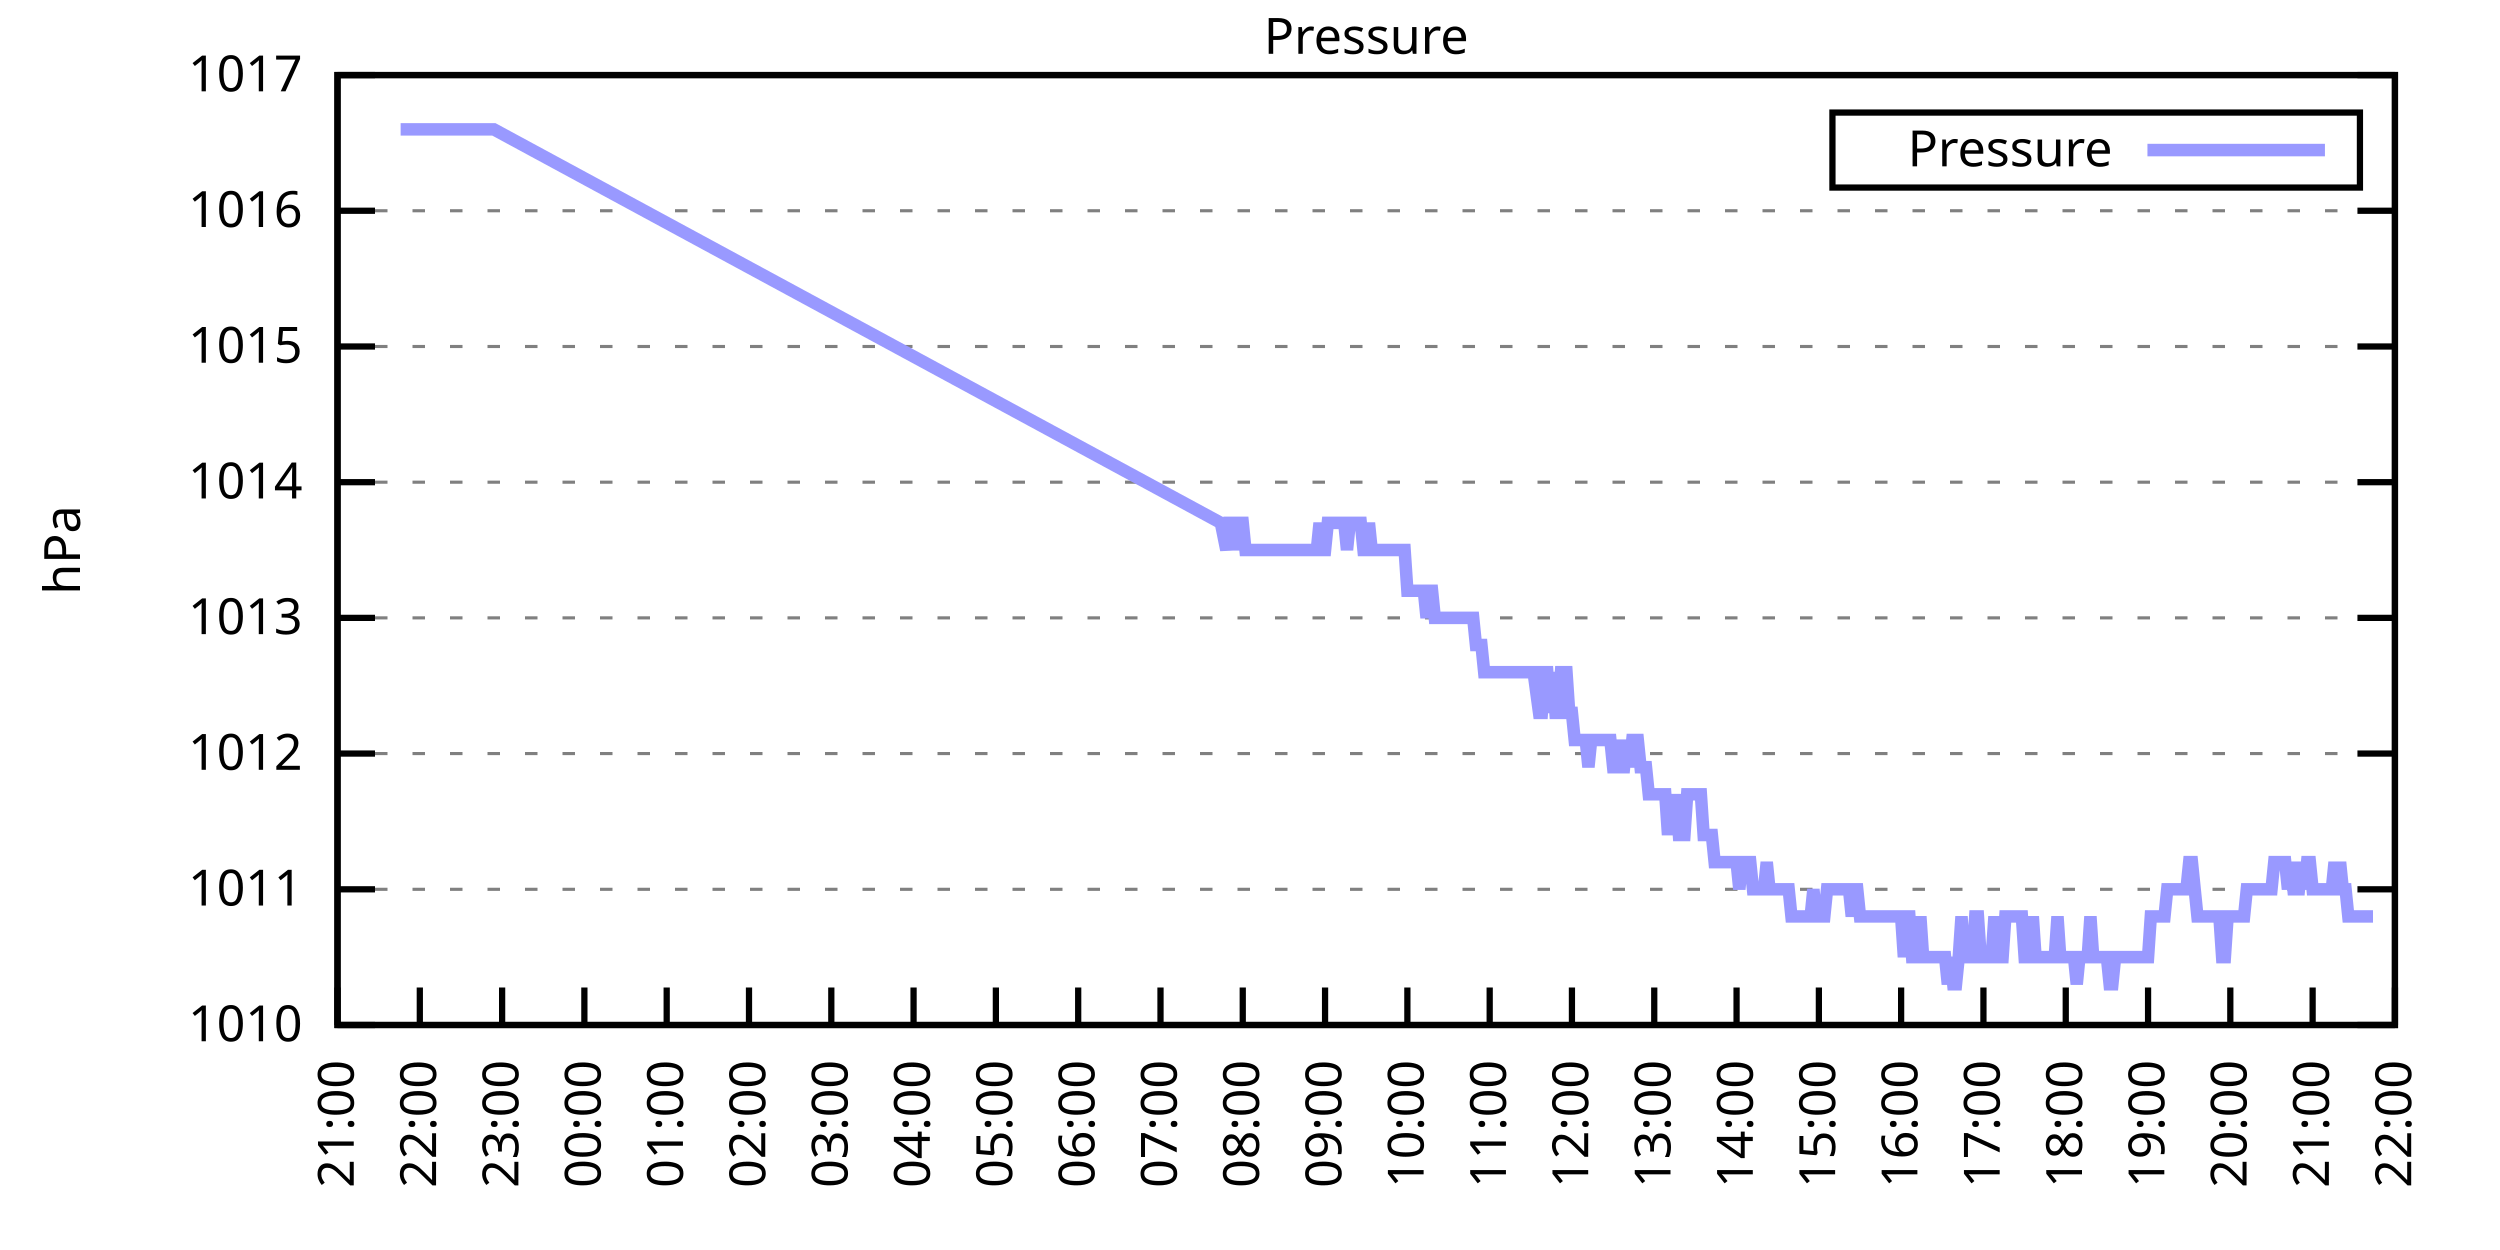
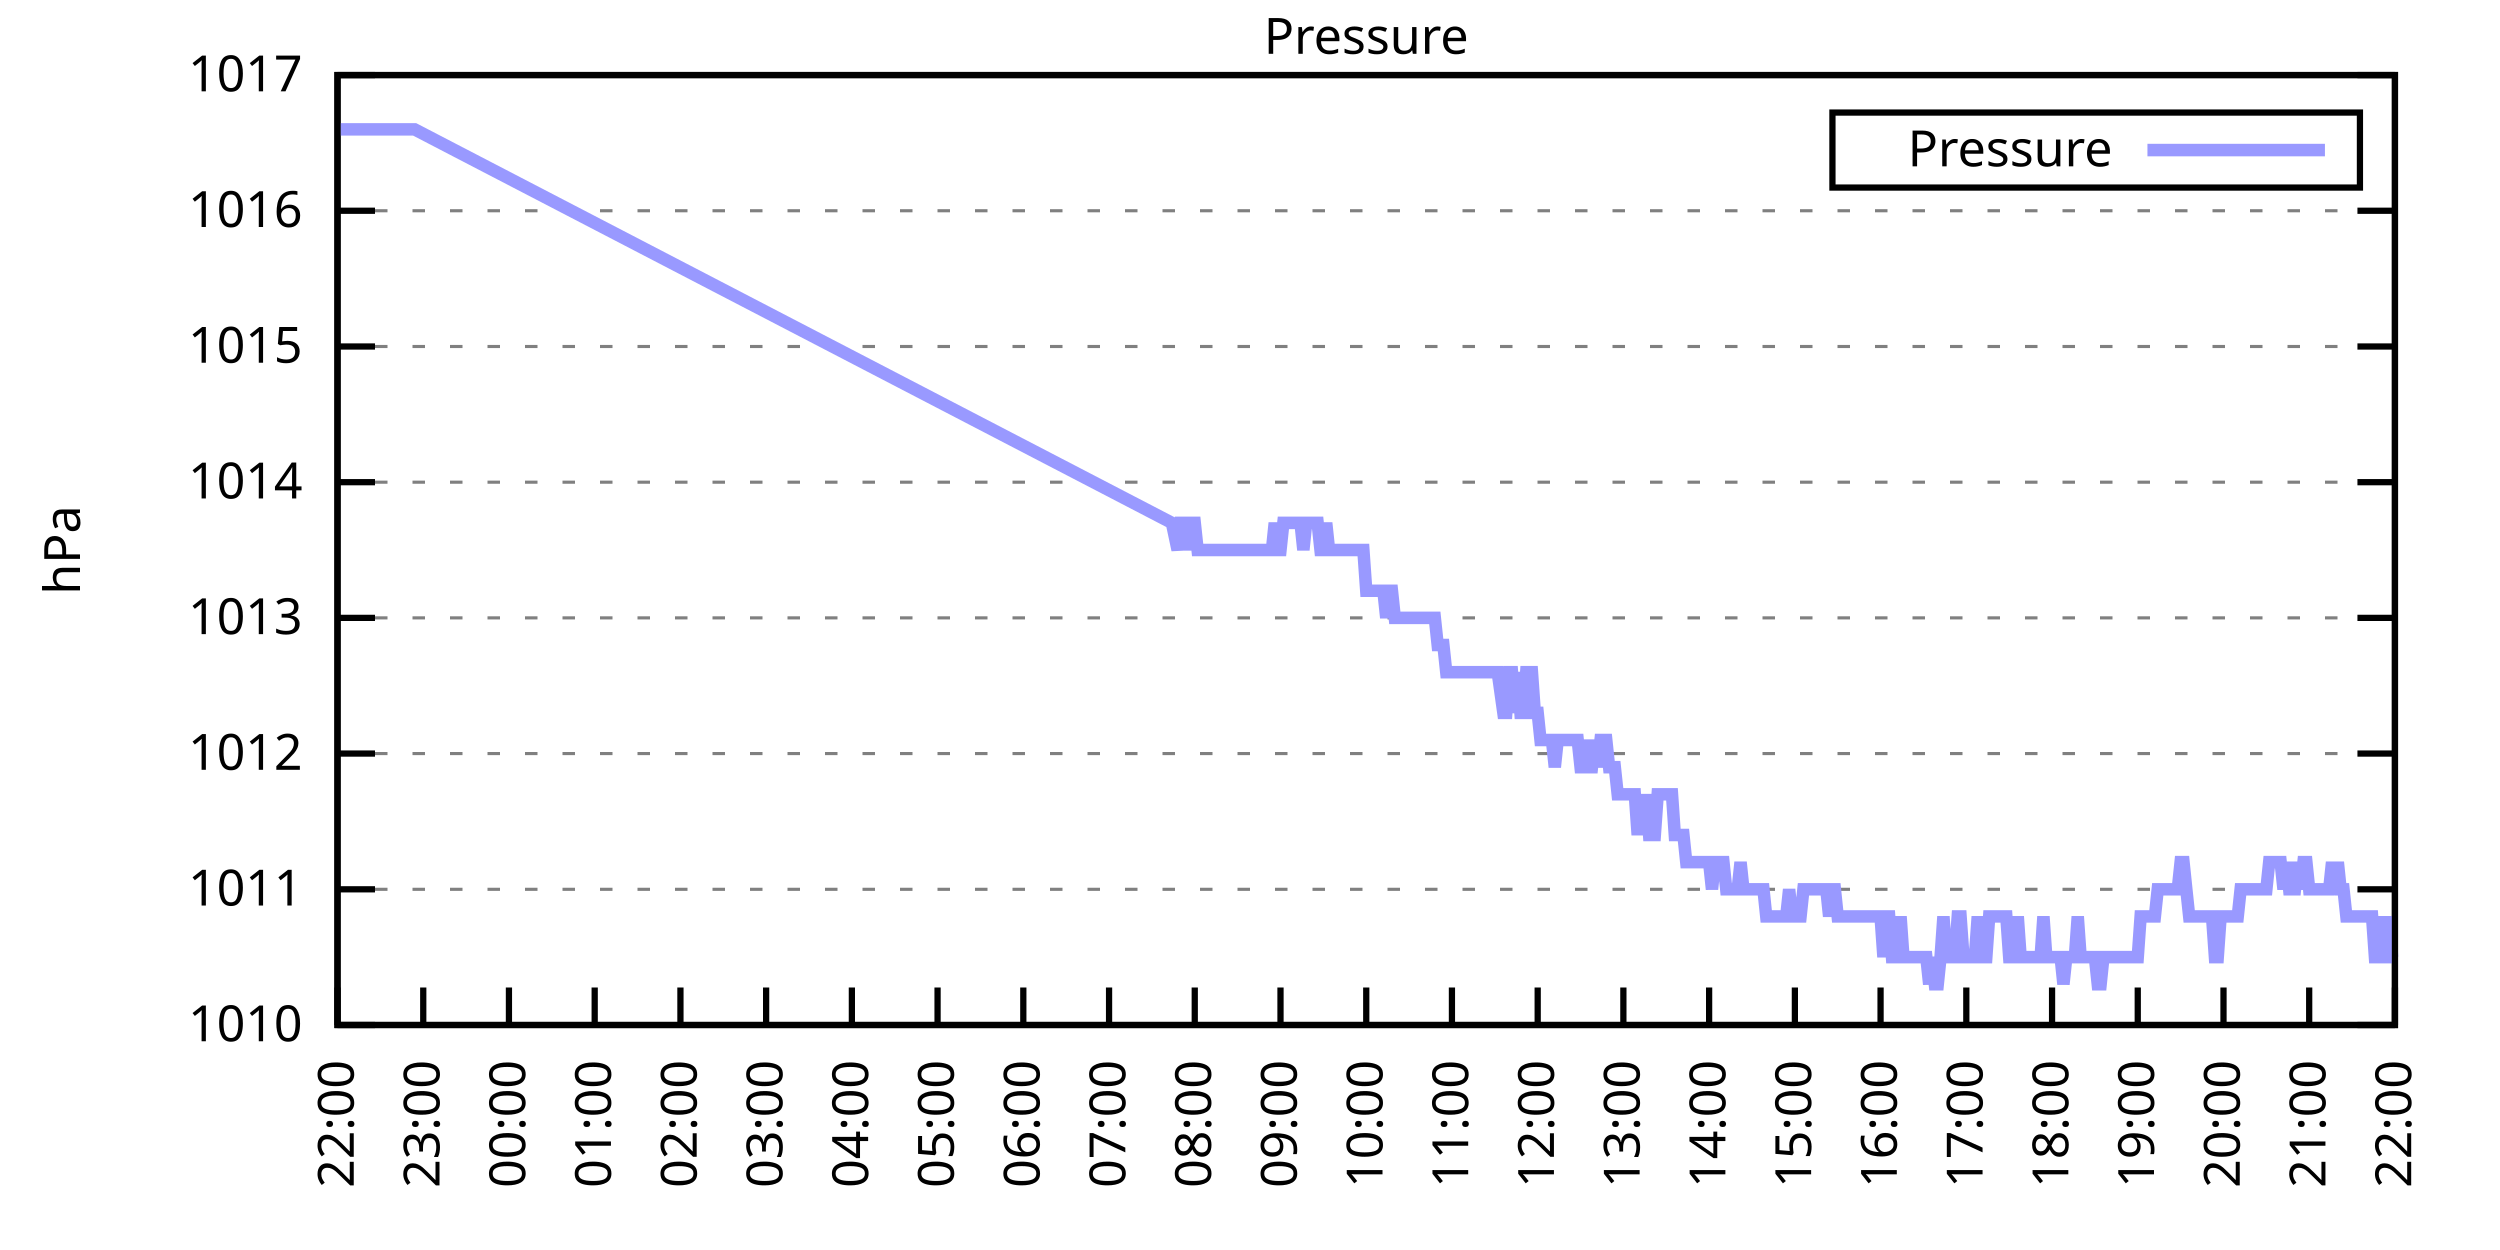
<svg xmlns="http://www.w3.org/2000/svg" xmlns:xlink="http://www.w3.org/1999/xlink" width="400" height="200" viewBox="0 0 400 200">
  <g id="gnuplot_canvas">
    <rect x="0" y="0" width="400" height="200" fill="none" />
    <defs>
      <circle id="gpDot" r="0.5" stroke-width="0.5" stroke="currentColor" />
      <path id="gpPt0" stroke-width="0.333" stroke="currentColor" d="M-1,0 h2 M0,-1 v2" />
      <path id="gpPt1" stroke-width="0.333" stroke="currentColor" d="M-1,-1 L1,1 M1,-1 L-1,1" />
      <path id="gpPt2" stroke-width="0.333" stroke="currentColor" d="M-1,0 L1,0 M0,-1 L0,1 M-1,-1 L1,1 M-1,1 L1,-1" />
      <rect id="gpPt3" stroke-width="0.333" stroke="currentColor" x="-1" y="-1" width="2" height="2" />
      <rect id="gpPt4" stroke-width="0.333" stroke="currentColor" fill="currentColor" x="-1" y="-1" width="2" height="2" />
      <circle id="gpPt5" stroke-width="0.333" stroke="currentColor" cx="0" cy="0" r="1" />
      <use xlink:href="#gpPt5" id="gpPt6" fill="currentColor" stroke="none" />
      <path id="gpPt7" stroke-width="0.333" stroke="currentColor" d="M0,-1.33 L-1.33,0.67 L1.33,0.67 z" />
      <use xlink:href="#gpPt7" id="gpPt8" fill="currentColor" stroke="none" />
      <use xlink:href="#gpPt7" id="gpPt9" stroke="currentColor" transform="rotate(180)" />
      <use xlink:href="#gpPt9" id="gpPt10" fill="currentColor" stroke="none" />
      <use xlink:href="#gpPt3" id="gpPt11" stroke="currentColor" transform="rotate(45)" />
      <use xlink:href="#gpPt11" id="gpPt12" fill="currentColor" stroke="none" />
      <path id="gpPt13" stroke-width="0.333" stroke="currentColor" d="M0,1.330 L1.265,0.411 L0.782,-1.067 L-0.782,-1.076 L-1.265,0.411 z" />
      <use xlink:href="#gpPt13" id="gpPt14" fill="currentColor" stroke="none" />
      <filter id="textbox" filterUnits="objectBoundingBox" x="0" y="0" height="1" width="1">
        <feFlood flood-color="white" flood-opacity="1" result="bgnd" />
        <feComposite in="SourceGraphic" in2="bgnd" operator="atop" />
      </filter>
      <filter id="greybox" filterUnits="objectBoundingBox" x="0" y="0" height="1" width="1">
        <feFlood flood-color="lightgrey" flood-opacity="1" result="grey" />
        <feComposite in="SourceGraphic" in2="grey" operator="atop" />
      </filter>
    </defs>
    <g fill="none" color="white" stroke="currentColor" stroke-width="1.00" stroke-linecap="butt" stroke-linejoin="miter">
</g>
    <g fill="none" color="black" stroke="currentColor" stroke-width="1.00" stroke-linecap="butt" stroke-linejoin="miter">
      <g stroke="none" shape-rendering="crispEdges">
        <polygon fill="rgb(255, 255, 255)" points="54.00,164.00 383.18,164.00 383.18,12.02 54.00,12.02 " />
      </g>
    </g>
    <g fill="none" color="black" stroke="currentColor" stroke-width="1.00" stroke-linecap="butt" stroke-linejoin="miter">
</g>
    <g fill="none" color="black" stroke="black" stroke-width="0.50" stroke-linecap="butt" stroke-linejoin="miter">
</g>
    <g fill="none" color="gray" stroke="currentColor" stroke-width="0.50" stroke-linecap="butt" stroke-linejoin="miter">
      <path stroke="gray" stroke-dasharray="2,4" class="gridline" d="M54.00,164.00 L383.19,164.00  " />
    </g>
    <g fill="none" color="gray" stroke="gray" stroke-width="1.00" stroke-linecap="butt" stroke-linejoin="miter">
</g>
    <g fill="none" color="black" stroke="currentColor" stroke-width="1.00" stroke-linecap="butt" stroke-linejoin="miter">
      <path stroke="black" d="M54.00,164.00 L60.00,164.00 M383.19,164.00 L377.19,164.00  " />
      <g transform="translate(48.40,166.60)" stroke="none" fill="black" font-family="Sans" font-size="8.00" text-anchor="end">
        <text>
          <tspan font-family="Sans"> 1010</tspan>
        </text>
      </g>
    </g>
    <g fill="none" color="black" stroke="currentColor" stroke-width="1.00" stroke-linecap="butt" stroke-linejoin="miter">
</g>
    <g fill="none" color="black" stroke="black" stroke-width="0.50" stroke-linecap="butt" stroke-linejoin="miter">
</g>
    <g fill="none" color="gray" stroke="currentColor" stroke-width="0.50" stroke-linecap="butt" stroke-linejoin="miter">
      <path stroke="gray" stroke-dasharray="2,4" class="gridline" d="M54.00,142.29 L383.19,142.29  " />
    </g>
    <g fill="none" color="gray" stroke="gray" stroke-width="1.00" stroke-linecap="butt" stroke-linejoin="miter">
</g>
    <g fill="none" color="black" stroke="currentColor" stroke-width="1.00" stroke-linecap="butt" stroke-linejoin="miter">
      <path stroke="black" d="M54.00,142.29 L60.00,142.29 M383.19,142.29 L377.19,142.29  " />
      <g transform="translate(48.40,144.89)" stroke="none" fill="black" font-family="Sans" font-size="8.00" text-anchor="end">
        <text>
          <tspan font-family="Sans"> 1011</tspan>
        </text>
      </g>
    </g>
    <g fill="none" color="black" stroke="currentColor" stroke-width="1.00" stroke-linecap="butt" stroke-linejoin="miter">
</g>
    <g fill="none" color="black" stroke="black" stroke-width="0.50" stroke-linecap="butt" stroke-linejoin="miter">
</g>
    <g fill="none" color="gray" stroke="currentColor" stroke-width="0.50" stroke-linecap="butt" stroke-linejoin="miter">
      <path stroke="gray" stroke-dasharray="2,4" class="gridline" d="M54.00,120.57 L383.19,120.57  " />
    </g>
    <g fill="none" color="gray" stroke="gray" stroke-width="1.00" stroke-linecap="butt" stroke-linejoin="miter">
</g>
    <g fill="none" color="black" stroke="currentColor" stroke-width="1.00" stroke-linecap="butt" stroke-linejoin="miter">
      <path stroke="black" d="M54.00,120.57 L60.00,120.57 M383.19,120.57 L377.19,120.57  " />
      <g transform="translate(48.40,123.17)" stroke="none" fill="black" font-family="Sans" font-size="8.00" text-anchor="end">
        <text>
          <tspan font-family="Sans"> 1012</tspan>
        </text>
      </g>
    </g>
    <g fill="none" color="black" stroke="currentColor" stroke-width="1.00" stroke-linecap="butt" stroke-linejoin="miter">
</g>
    <g fill="none" color="black" stroke="black" stroke-width="0.50" stroke-linecap="butt" stroke-linejoin="miter">
</g>
    <g fill="none" color="gray" stroke="currentColor" stroke-width="0.50" stroke-linecap="butt" stroke-linejoin="miter">
      <path stroke="gray" stroke-dasharray="2,4" class="gridline" d="M54.00,98.86 L383.19,98.86  " />
    </g>
    <g fill="none" color="gray" stroke="gray" stroke-width="1.00" stroke-linecap="butt" stroke-linejoin="miter">
</g>
    <g fill="none" color="black" stroke="currentColor" stroke-width="1.00" stroke-linecap="butt" stroke-linejoin="miter">
      <path stroke="black" d="M54.00,98.86 L60.00,98.86 M383.19,98.86 L377.19,98.86  " />
      <g transform="translate(48.40,101.46)" stroke="none" fill="black" font-family="Sans" font-size="8.00" text-anchor="end">
        <text>
          <tspan font-family="Sans"> 1013</tspan>
        </text>
      </g>
    </g>
    <g fill="none" color="black" stroke="currentColor" stroke-width="1.00" stroke-linecap="butt" stroke-linejoin="miter">
</g>
    <g fill="none" color="black" stroke="black" stroke-width="0.50" stroke-linecap="butt" stroke-linejoin="miter">
</g>
    <g fill="none" color="gray" stroke="currentColor" stroke-width="0.50" stroke-linecap="butt" stroke-linejoin="miter">
      <path stroke="gray" stroke-dasharray="2,4" class="gridline" d="M54.00,77.15 L383.19,77.15  " />
    </g>
    <g fill="none" color="gray" stroke="gray" stroke-width="1.00" stroke-linecap="butt" stroke-linejoin="miter">
</g>
    <g fill="none" color="black" stroke="currentColor" stroke-width="1.00" stroke-linecap="butt" stroke-linejoin="miter">
      <path stroke="black" d="M54.00,77.15 L60.00,77.15 M383.19,77.15 L377.19,77.15  " />
      <g transform="translate(48.40,79.75)" stroke="none" fill="black" font-family="Sans" font-size="8.00" text-anchor="end">
        <text>
          <tspan font-family="Sans"> 1014</tspan>
        </text>
      </g>
    </g>
    <g fill="none" color="black" stroke="currentColor" stroke-width="1.00" stroke-linecap="butt" stroke-linejoin="miter">
</g>
    <g fill="none" color="black" stroke="black" stroke-width="0.50" stroke-linecap="butt" stroke-linejoin="miter">
</g>
    <g fill="none" color="gray" stroke="currentColor" stroke-width="0.50" stroke-linecap="butt" stroke-linejoin="miter">
      <path stroke="gray" stroke-dasharray="2,4" class="gridline" d="M54.00,55.44 L383.19,55.44  " />
    </g>
    <g fill="none" color="gray" stroke="gray" stroke-width="1.00" stroke-linecap="butt" stroke-linejoin="miter">
</g>
    <g fill="none" color="black" stroke="currentColor" stroke-width="1.00" stroke-linecap="butt" stroke-linejoin="miter">
      <path stroke="black" d="M54.00,55.44 L60.00,55.44 M383.19,55.44 L377.19,55.44  " />
      <g transform="translate(48.40,58.04)" stroke="none" fill="black" font-family="Sans" font-size="8.00" text-anchor="end">
        <text>
          <tspan font-family="Sans"> 1015</tspan>
        </text>
      </g>
    </g>
    <g fill="none" color="black" stroke="currentColor" stroke-width="1.00" stroke-linecap="butt" stroke-linejoin="miter">
</g>
    <g fill="none" color="black" stroke="black" stroke-width="0.50" stroke-linecap="butt" stroke-linejoin="miter">
</g>
    <g fill="none" color="gray" stroke="currentColor" stroke-width="0.50" stroke-linecap="butt" stroke-linejoin="miter">
      <path stroke="gray" stroke-dasharray="2,4" class="gridline" d="M54.00,33.72 L383.19,33.72  " />
    </g>
    <g fill="none" color="gray" stroke="gray" stroke-width="1.00" stroke-linecap="butt" stroke-linejoin="miter">
</g>
    <g fill="none" color="black" stroke="currentColor" stroke-width="1.00" stroke-linecap="butt" stroke-linejoin="miter">
      <path stroke="black" d="M54.00,33.72 L60.00,33.72 M383.19,33.72 L377.19,33.72  " />
      <g transform="translate(48.40,36.32)" stroke="none" fill="black" font-family="Sans" font-size="8.00" text-anchor="end">
        <text>
          <tspan font-family="Sans"> 1016</tspan>
        </text>
      </g>
    </g>
    <g fill="none" color="black" stroke="currentColor" stroke-width="1.00" stroke-linecap="butt" stroke-linejoin="miter">
</g>
    <g fill="none" color="black" stroke="black" stroke-width="0.50" stroke-linecap="butt" stroke-linejoin="miter">
</g>
    <g fill="none" color="gray" stroke="currentColor" stroke-width="0.50" stroke-linecap="butt" stroke-linejoin="miter">
      <path stroke="gray" stroke-dasharray="2,4" class="gridline" d="M54.00,12.01 L383.19,12.01  " />
    </g>
    <g fill="none" color="gray" stroke="gray" stroke-width="1.00" stroke-linecap="butt" stroke-linejoin="miter">
</g>
    <g fill="none" color="black" stroke="currentColor" stroke-width="1.00" stroke-linecap="butt" stroke-linejoin="miter">
      <path stroke="black" d="M54.00,12.01 L60.00,12.01 M383.19,12.01 L377.19,12.01  " />
      <g transform="translate(48.40,14.61)" stroke="none" fill="black" font-family="Sans" font-size="8.00" text-anchor="end">
        <text>
          <tspan font-family="Sans"> 1017</tspan>
        </text>
      </g>
    </g>
    <g fill="none" color="black" stroke="currentColor" stroke-width="1.00" stroke-linecap="butt" stroke-linejoin="miter">
      <path stroke="black" d="M54.00,164.00 L54.00,158.00  " />
      <g transform="translate(56.60,169.60) rotate(270.00)" stroke="none" fill="black" font-family="Sans" font-size="8.00" text-anchor="end">
        <text>
-           <tspan font-family="Sans">21:00</tspan>
-         </text>
-       </g>
-     </g>
-     <g fill="none" color="black" stroke="currentColor" stroke-width="1.00" stroke-linecap="butt" stroke-linejoin="miter">
-       <path stroke="black" d="M67.17,164.00 L67.17,158.00  " />
-       <g transform="translate(69.77,169.60) rotate(270.00)" stroke="none" fill="black" font-family="Sans" font-size="8.00" text-anchor="end">
-         <text>
          <tspan font-family="Sans">22:00</tspan>
        </text>
      </g>
    </g>
    <g fill="none" color="black" stroke="currentColor" stroke-width="1.00" stroke-linecap="butt" stroke-linejoin="miter">
-       <path stroke="black" d="M80.34,164.00 L80.34,158.00  " />
-       <g transform="translate(82.94,169.60) rotate(270.00)" stroke="none" fill="black" font-family="Sans" font-size="8.00" text-anchor="end">
+       <path stroke="black" d="M67.72,164.00 L67.72,158.00  " />
+       <g transform="translate(70.32,169.60) rotate(270.00)" stroke="none" fill="black" font-family="Sans" font-size="8.00" text-anchor="end">
        <text>
          <tspan font-family="Sans">23:00</tspan>
        </text>
      </g>
    </g>
    <g fill="none" color="black" stroke="currentColor" stroke-width="1.00" stroke-linecap="butt" stroke-linejoin="miter">
-       <path stroke="black" d="M93.50,164.00 L93.50,158.00  " />
-       <g transform="translate(96.10,169.60) rotate(270.00)" stroke="none" fill="black" font-family="Sans" font-size="8.00" text-anchor="end">
+       <path stroke="black" d="M81.43,164.00 L81.43,158.00  " />
+       <g transform="translate(84.03,169.60) rotate(270.00)" stroke="none" fill="black" font-family="Sans" font-size="8.00" text-anchor="end">
        <text>
          <tspan font-family="Sans">00:00</tspan>
        </text>
      </g>
    </g>
    <g fill="none" color="black" stroke="currentColor" stroke-width="1.00" stroke-linecap="butt" stroke-linejoin="miter">
-       <path stroke="black" d="M106.67,164.00 L106.67,158.00  " />
-       <g transform="translate(109.27,169.60) rotate(270.00)" stroke="none" fill="black" font-family="Sans" font-size="8.00" text-anchor="end">
+       <path stroke="black" d="M95.15,164.00 L95.15,158.00  " />
+       <g transform="translate(97.75,169.60) rotate(270.00)" stroke="none" fill="black" font-family="Sans" font-size="8.00" text-anchor="end">
        <text>
          <tspan font-family="Sans">01:00</tspan>
        </text>
      </g>
    </g>
    <g fill="none" color="black" stroke="currentColor" stroke-width="1.00" stroke-linecap="butt" stroke-linejoin="miter">
-       <path stroke="black" d="M119.84,164.00 L119.84,158.00  " />
-       <g transform="translate(122.44,169.60) rotate(270.00)" stroke="none" fill="black" font-family="Sans" font-size="8.00" text-anchor="end">
+       <path stroke="black" d="M108.87,164.00 L108.87,158.00  " />
+       <g transform="translate(111.47,169.60) rotate(270.00)" stroke="none" fill="black" font-family="Sans" font-size="8.00" text-anchor="end">
        <text>
          <tspan font-family="Sans">02:00</tspan>
        </text>
      </g>
    </g>
    <g fill="none" color="black" stroke="currentColor" stroke-width="1.00" stroke-linecap="butt" stroke-linejoin="miter">
-       <path stroke="black" d="M133.01,164.00 L133.01,158.00  " />
-       <g transform="translate(135.61,169.60) rotate(270.00)" stroke="none" fill="black" font-family="Sans" font-size="8.00" text-anchor="end">
+       <path stroke="black" d="M122.58,164.00 L122.58,158.00  " />
+       <g transform="translate(125.18,169.60) rotate(270.00)" stroke="none" fill="black" font-family="Sans" font-size="8.00" text-anchor="end">
        <text>
          <tspan font-family="Sans">03:00</tspan>
        </text>
      </g>
    </g>
    <g fill="none" color="black" stroke="currentColor" stroke-width="1.00" stroke-linecap="butt" stroke-linejoin="miter">
-       <path stroke="black" d="M146.17,164.00 L146.17,158.00  " />
-       <g transform="translate(148.77,169.60) rotate(270.00)" stroke="none" fill="black" font-family="Sans" font-size="8.00" text-anchor="end">
+       <path stroke="black" d="M136.30,164.00 L136.30,158.00  " />
+       <g transform="translate(138.90,169.60) rotate(270.00)" stroke="none" fill="black" font-family="Sans" font-size="8.00" text-anchor="end">
        <text>
          <tspan font-family="Sans">04:00</tspan>
        </text>
      </g>
    </g>
    <g fill="none" color="black" stroke="currentColor" stroke-width="1.00" stroke-linecap="butt" stroke-linejoin="miter">
-       <path stroke="black" d="M159.34,164.00 L159.34,158.00  " />
-       <g transform="translate(161.94,169.60) rotate(270.00)" stroke="none" fill="black" font-family="Sans" font-size="8.00" text-anchor="end">
+       <path stroke="black" d="M150.01,164.00 L150.01,158.00  " />
+       <g transform="translate(152.61,169.60) rotate(270.00)" stroke="none" fill="black" font-family="Sans" font-size="8.00" text-anchor="end">
        <text>
          <tspan font-family="Sans">05:00</tspan>
        </text>
      </g>
    </g>
    <g fill="none" color="black" stroke="currentColor" stroke-width="1.00" stroke-linecap="butt" stroke-linejoin="miter">
-       <path stroke="black" d="M172.51,164.00 L172.51,158.00  " />
-       <g transform="translate(175.11,169.60) rotate(270.00)" stroke="none" fill="black" font-family="Sans" font-size="8.00" text-anchor="end">
+       <path stroke="black" d="M163.73,164.00 L163.73,158.00  " />
+       <g transform="translate(166.33,169.60) rotate(270.00)" stroke="none" fill="black" font-family="Sans" font-size="8.00" text-anchor="end">
        <text>
          <tspan font-family="Sans">06:00</tspan>
        </text>
      </g>
    </g>
    <g fill="none" color="black" stroke="currentColor" stroke-width="1.00" stroke-linecap="butt" stroke-linejoin="miter">
-       <path stroke="black" d="M185.68,164.00 L185.68,158.00  " />
-       <g transform="translate(188.28,169.60) rotate(270.00)" stroke="none" fill="black" font-family="Sans" font-size="8.00" text-anchor="end">
+       <path stroke="black" d="M177.45,164.00 L177.45,158.00  " />
+       <g transform="translate(180.05,169.60) rotate(270.00)" stroke="none" fill="black" font-family="Sans" font-size="8.00" text-anchor="end">
        <text>
          <tspan font-family="Sans">07:00</tspan>
        </text>
      </g>
    </g>
    <g fill="none" color="black" stroke="currentColor" stroke-width="1.00" stroke-linecap="butt" stroke-linejoin="miter">
-       <path stroke="black" d="M198.84,164.00 L198.84,158.00  " />
-       <g transform="translate(201.44,169.60) rotate(270.00)" stroke="none" fill="black" font-family="Sans" font-size="8.00" text-anchor="end">
+       <path stroke="black" d="M191.16,164.00 L191.16,158.00  " />
+       <g transform="translate(193.76,169.60) rotate(270.00)" stroke="none" fill="black" font-family="Sans" font-size="8.00" text-anchor="end">
        <text>
          <tspan font-family="Sans">08:00</tspan>
        </text>
      </g>
    </g>
    <g fill="none" color="black" stroke="currentColor" stroke-width="1.00" stroke-linecap="butt" stroke-linejoin="miter">
-       <path stroke="black" d="M212.01,164.00 L212.01,158.00  " />
-       <g transform="translate(214.61,169.60) rotate(270.00)" stroke="none" fill="black" font-family="Sans" font-size="8.00" text-anchor="end">
+       <path stroke="black" d="M204.88,164.00 L204.88,158.00  " />
+       <g transform="translate(207.48,169.60) rotate(270.00)" stroke="none" fill="black" font-family="Sans" font-size="8.00" text-anchor="end">
        <text>
          <tspan font-family="Sans">09:00</tspan>
        </text>
      </g>
    </g>
    <g fill="none" color="black" stroke="currentColor" stroke-width="1.00" stroke-linecap="butt" stroke-linejoin="miter">
-       <path stroke="black" d="M225.18,164.00 L225.18,158.00  " />
-       <g transform="translate(227.78,169.60) rotate(270.00)" stroke="none" fill="black" font-family="Sans" font-size="8.00" text-anchor="end">
+       <path stroke="black" d="M218.60,164.00 L218.60,158.00  " />
+       <g transform="translate(221.20,169.60) rotate(270.00)" stroke="none" fill="black" font-family="Sans" font-size="8.00" text-anchor="end">
        <text>
          <tspan font-family="Sans">10:00</tspan>
        </text>
      </g>
    </g>
    <g fill="none" color="black" stroke="currentColor" stroke-width="1.00" stroke-linecap="butt" stroke-linejoin="miter">
-       <path stroke="black" d="M238.35,164.00 L238.35,158.00  " />
-       <g transform="translate(240.95,169.60) rotate(270.00)" stroke="none" fill="black" font-family="Sans" font-size="8.00" text-anchor="end">
+       <path stroke="black" d="M232.31,164.00 L232.31,158.00  " />
+       <g transform="translate(234.91,169.60) rotate(270.00)" stroke="none" fill="black" font-family="Sans" font-size="8.00" text-anchor="end">
        <text>
          <tspan font-family="Sans">11:00</tspan>
        </text>
      </g>
    </g>
    <g fill="none" color="black" stroke="currentColor" stroke-width="1.00" stroke-linecap="butt" stroke-linejoin="miter">
-       <path stroke="black" d="M251.51,164.00 L251.51,158.00  " />
-       <g transform="translate(254.11,169.60) rotate(270.00)" stroke="none" fill="black" font-family="Sans" font-size="8.00" text-anchor="end">
+       <path stroke="black" d="M246.03,164.00 L246.03,158.00  " />
+       <g transform="translate(248.63,169.60) rotate(270.00)" stroke="none" fill="black" font-family="Sans" font-size="8.00" text-anchor="end">
        <text>
          <tspan font-family="Sans">12:00</tspan>
        </text>
      </g>
    </g>
    <g fill="none" color="black" stroke="currentColor" stroke-width="1.00" stroke-linecap="butt" stroke-linejoin="miter">
-       <path stroke="black" d="M264.68,164.00 L264.68,158.00  " />
-       <g transform="translate(267.28,169.60) rotate(270.00)" stroke="none" fill="black" font-family="Sans" font-size="8.00" text-anchor="end">
+       <path stroke="black" d="M259.74,164.00 L259.74,158.00  " />
+       <g transform="translate(262.34,169.60) rotate(270.00)" stroke="none" fill="black" font-family="Sans" font-size="8.00" text-anchor="end">
        <text>
          <tspan font-family="Sans">13:00</tspan>
        </text>
      </g>
    </g>
    <g fill="none" color="black" stroke="currentColor" stroke-width="1.00" stroke-linecap="butt" stroke-linejoin="miter">
-       <path stroke="black" d="M277.85,164.00 L277.85,158.00  " />
-       <g transform="translate(280.45,169.60) rotate(270.00)" stroke="none" fill="black" font-family="Sans" font-size="8.00" text-anchor="end">
+       <path stroke="black" d="M273.46,164.00 L273.46,158.00  " />
+       <g transform="translate(276.06,169.60) rotate(270.00)" stroke="none" fill="black" font-family="Sans" font-size="8.00" text-anchor="end">
        <text>
          <tspan font-family="Sans">14:00</tspan>
        </text>
      </g>
    </g>
    <g fill="none" color="black" stroke="currentColor" stroke-width="1.00" stroke-linecap="butt" stroke-linejoin="miter">
-       <path stroke="black" d="M291.02,164.00 L291.02,158.00  " />
-       <g transform="translate(293.62,169.60) rotate(270.00)" stroke="none" fill="black" font-family="Sans" font-size="8.00" text-anchor="end">
+       <path stroke="black" d="M287.18,164.00 L287.18,158.00  " />
+       <g transform="translate(289.78,169.60) rotate(270.00)" stroke="none" fill="black" font-family="Sans" font-size="8.00" text-anchor="end">
        <text>
          <tspan font-family="Sans">15:00</tspan>
        </text>
      </g>
    </g>
    <g fill="none" color="black" stroke="currentColor" stroke-width="1.00" stroke-linecap="butt" stroke-linejoin="miter">
-       <path stroke="black" d="M304.18,164.00 L304.18,158.00  " />
-       <g transform="translate(306.78,169.60) rotate(270.00)" stroke="none" fill="black" font-family="Sans" font-size="8.00" text-anchor="end">
+       <path stroke="black" d="M300.89,164.00 L300.89,158.00  " />
+       <g transform="translate(303.49,169.60) rotate(270.00)" stroke="none" fill="black" font-family="Sans" font-size="8.00" text-anchor="end">
        <text>
          <tspan font-family="Sans">16:00</tspan>
        </text>
      </g>
    </g>
    <g fill="none" color="black" stroke="currentColor" stroke-width="1.00" stroke-linecap="butt" stroke-linejoin="miter">
-       <path stroke="black" d="M317.35,164.00 L317.35,158.00  " />
-       <g transform="translate(319.95,169.60) rotate(270.00)" stroke="none" fill="black" font-family="Sans" font-size="8.00" text-anchor="end">
+       <path stroke="black" d="M314.61,164.00 L314.61,158.00  " />
+       <g transform="translate(317.21,169.60) rotate(270.00)" stroke="none" fill="black" font-family="Sans" font-size="8.00" text-anchor="end">
        <text>
          <tspan font-family="Sans">17:00</tspan>
        </text>
      </g>
    </g>
    <g fill="none" color="black" stroke="currentColor" stroke-width="1.00" stroke-linecap="butt" stroke-linejoin="miter">
-       <path stroke="black" d="M330.52,164.00 L330.52,158.00  " />
-       <g transform="translate(333.12,169.60) rotate(270.00)" stroke="none" fill="black" font-family="Sans" font-size="8.00" text-anchor="end">
+       <path stroke="black" d="M328.33,164.00 L328.33,158.00  " />
+       <g transform="translate(330.93,169.60) rotate(270.00)" stroke="none" fill="black" font-family="Sans" font-size="8.00" text-anchor="end">
        <text>
          <tspan font-family="Sans">18:00</tspan>
        </text>
      </g>
    </g>
    <g fill="none" color="black" stroke="currentColor" stroke-width="1.00" stroke-linecap="butt" stroke-linejoin="miter">
-       <path stroke="black" d="M343.69,164.00 L343.69,158.00  " />
-       <g transform="translate(346.29,169.60) rotate(270.00)" stroke="none" fill="black" font-family="Sans" font-size="8.00" text-anchor="end">
+       <path stroke="black" d="M342.04,164.00 L342.04,158.00  " />
+       <g transform="translate(344.64,169.60) rotate(270.00)" stroke="none" fill="black" font-family="Sans" font-size="8.00" text-anchor="end">
        <text>
          <tspan font-family="Sans">19:00</tspan>
        </text>
      </g>
    </g>
    <g fill="none" color="black" stroke="currentColor" stroke-width="1.00" stroke-linecap="butt" stroke-linejoin="miter">
-       <path stroke="black" d="M356.85,164.00 L356.85,158.00  " />
-       <g transform="translate(359.45,169.60) rotate(270.00)" stroke="none" fill="black" font-family="Sans" font-size="8.00" text-anchor="end">
+       <path stroke="black" d="M355.76,164.00 L355.76,158.00  " />
+       <g transform="translate(358.36,169.60) rotate(270.00)" stroke="none" fill="black" font-family="Sans" font-size="8.00" text-anchor="end">
        <text>
          <tspan font-family="Sans">20:00</tspan>
        </text>
      </g>
    </g>
    <g fill="none" color="black" stroke="currentColor" stroke-width="1.00" stroke-linecap="butt" stroke-linejoin="miter">
-       <path stroke="black" d="M370.02,164.00 L370.02,158.00  " />
-       <g transform="translate(372.62,169.60) rotate(270.00)" stroke="none" fill="black" font-family="Sans" font-size="8.00" text-anchor="end">
+       <path stroke="black" d="M369.47,164.00 L369.47,158.00  " />
+       <g transform="translate(372.07,169.60) rotate(270.00)" stroke="none" fill="black" font-family="Sans" font-size="8.00" text-anchor="end">
        <text>
          <tspan font-family="Sans">21:00</tspan>
        </text>
      </g>
    </g>
    <g fill="none" color="black" stroke="currentColor" stroke-width="1.00" stroke-linecap="butt" stroke-linejoin="miter">
      <path stroke="black" d="M383.19,164.00 L383.19,158.00  " />
      <g transform="translate(385.79,169.60) rotate(270.00)" stroke="none" fill="black" font-family="Sans" font-size="8.00" text-anchor="end">
        <text>
          <tspan font-family="Sans">22:00</tspan>
        </text>
      </g>
    </g>
    <g fill="none" color="black" stroke="currentColor" stroke-width="1.00" stroke-linecap="butt" stroke-linejoin="miter">
</g>
    <g fill="none" color="black" stroke="currentColor" stroke-width="1.00" stroke-linecap="butt" stroke-linejoin="miter">
      <path stroke="black" d="M54.00,12.01 L54.00,164.00 L383.19,164.00 L383.19,12.01 L54.00,12.01 Z  " />
    </g>
    <g fill="none" color="black" stroke="currentColor" stroke-width="1.00" stroke-linecap="butt" stroke-linejoin="miter">
</g>
    <g fill="none" color="black" stroke="currentColor" stroke-width="1.00" stroke-linecap="butt" stroke-linejoin="miter">
      <path stroke="black" d="M293.19,30.01 L293.19,18.01 L377.59,18.01 L377.59,30.01 L293.19,30.01 Z  " />
    </g>
    <g id="Pressure_plot_1">
      <g fill="none" color="white" stroke="black" stroke-width="2.00" stroke-linecap="butt" stroke-linejoin="miter">
</g>
      <g fill="none" color="black" stroke="currentColor" stroke-width="2.00" stroke-linecap="butt" stroke-linejoin="miter">
        <g transform="translate(337.99,26.61)" stroke="none" fill="black" font-family="Sans" font-size="8.00" text-anchor="end">
          <text>
            <tspan font-family="Sans">Pressure</tspan>
          </text>
        </g>
      </g>
      <g fill="none" color="black" stroke="currentColor" stroke-width="2.00" stroke-linecap="butt" stroke-linejoin="miter">
-         <path stroke="rgb(153, 153, 255)" d="M343.59,24.01 L371.99,24.01 M64.10,20.70 L64.53,20.70 L64.97,20.70 L65.41,20.70 L65.85,20.70 L66.29,20.70   L66.73,20.70 L67.17,20.70 L67.61,20.70 L68.05,20.70 L68.48,20.70 L68.92,20.70 L69.36,20.70 L69.80,20.70   L70.24,20.70 L70.68,20.70 L71.12,20.70 L71.56,20.70 L72.00,20.70 L72.43,20.70 L72.87,20.70 L73.31,20.70   L73.75,20.70 L74.19,20.70 L74.63,20.70 L75.07,20.70 L75.51,20.70 L75.95,20.70 L76.38,20.70 L76.82,20.70   L77.26,20.70 L77.70,20.70 L78.14,20.70 L78.58,20.70 L79.02,20.70 L195.33,83.66 L196.21,88.00 L196.65,83.66   L197.09,83.66 L197.53,83.66 L197.97,88.00 L198.40,83.66 L198.84,83.66 L199.28,88.00 L199.72,88.00 L200.16,88.00   L200.60,88.00 L201.04,88.00 L201.48,88.00 L201.92,88.00 L202.35,88.00 L202.79,88.00 L203.23,88.00 L203.67,88.00   L204.11,88.00 L204.55,88.00 L204.99,88.00 L205.43,88.00 L205.87,88.00 L206.31,88.00 L206.74,88.00 L207.18,88.00   L207.62,88.00 L208.06,88.00 L208.50,88.00 L208.94,88.00 L209.38,88.00 L209.82,88.00 L210.26,88.00 L210.69,88.00   L211.13,83.66 L211.57,88.00 L212.01,88.00 L212.45,83.66 L212.89,83.66 L213.33,83.66 L213.77,83.66 L214.21,83.66   L214.64,83.66 L215.08,83.66 L215.52,88.00 L215.96,83.66 L216.40,83.66 L216.84,83.66 L217.28,83.66 L217.72,83.66   L218.16,88.00 L218.60,88.00 L219.03,83.66 L219.47,88.00 L219.91,88.00 L220.35,88.00 L220.79,88.00 L221.23,88.00   L221.67,88.00 L222.11,88.00 L222.55,88.00 L222.98,88.00 L223.42,88.00 L223.86,88.00 L224.30,88.00 L224.74,88.00   L225.18,94.52 L225.62,94.52 L226.06,94.52 L226.50,94.52 L226.93,94.52 L227.37,94.52 L227.81,94.52 L228.25,98.86   L228.69,94.52 L229.13,94.52 L229.57,98.86 L230.01,98.86 L230.45,98.86 L230.88,98.86 L231.32,98.86 L231.76,98.86   L232.20,98.86 L232.64,98.86 L233.08,98.86 L233.52,98.86 L233.96,98.86 L234.40,98.86 L234.84,98.86 L235.27,98.86   L235.71,98.86 L236.15,103.20 L236.59,103.20 L237.03,103.20 L237.47,107.55 L237.91,107.55 L238.35,107.55 L238.79,107.55   L239.22,107.55 L239.66,107.55 L240.10,107.55 L240.54,107.55 L240.98,107.55 L241.42,107.55 L241.86,107.55 L242.30,107.55   L242.74,107.55 L243.17,107.55 L243.61,107.55 L244.05,107.55 L244.49,107.55 L245.37,107.55 L246.25,114.06 L246.69,114.06   L247.12,107.55 L247.56,107.55 L248.00,114.06 L248.44,107.55 L248.88,114.06 L249.32,114.06 L249.76,107.55 L250.20,107.55   L250.64,107.55 L251.08,114.06 L251.51,114.06 L251.95,118.40 L252.39,118.40 L252.83,118.40 L253.27,118.40 L253.71,118.40   L254.15,122.75 L254.59,118.40 L255.03,118.40 L255.46,118.40 L255.90,118.40 L256.34,118.40 L256.78,118.40 L257.22,118.40   L257.66,118.40 L258.10,122.75 L258.54,122.75 L258.98,118.40 L259.41,122.75 L259.85,122.75 L260.29,118.40 L260.73,122.75   L261.17,118.40 L261.61,118.40 L262.05,118.40 L262.49,122.75 L262.93,122.75 L263.36,122.75 L263.80,127.09 L264.24,127.09   L264.68,127.09 L265.12,127.09 L265.56,127.09 L266.00,127.09 L266.44,127.09 L266.88,133.60 L267.32,127.09 L267.75,133.60   L268.19,127.09 L268.63,133.60 L269.07,133.60 L269.51,133.60 L269.95,127.09 L270.39,127.09 L270.83,127.09 L271.27,127.09   L271.70,127.09 L272.14,127.09 L272.58,133.60 L273.02,133.60 L273.46,133.60 L273.90,133.60 L274.34,137.94 L274.78,137.94   L275.22,137.94 L275.65,137.94 L276.09,137.94 L276.53,137.94 L276.97,137.94 L277.41,137.94 L277.85,137.94 L278.29,142.29   L278.73,137.94 L279.17,137.94 L279.60,137.94 L280.04,137.94 L280.48,142.29 L280.92,142.29 L281.36,142.29 L281.80,142.29   L282.24,142.29 L282.68,137.94 L283.12,142.29 L283.56,142.29 L283.99,142.29 L284.43,142.29 L284.87,142.29 L285.31,142.29   L285.75,142.29 L286.19,142.29 L286.63,146.63 L287.07,146.63 L287.51,146.63 L287.94,146.63 L288.38,146.63 L288.82,146.63   L289.26,146.63 L289.70,146.63 L290.14,142.29 L290.58,146.63 L291.02,146.63 L291.46,146.63 L291.89,146.63 L292.33,142.29   L292.77,142.29 L293.21,142.29 L293.65,142.29 L294.09,142.29 L294.53,142.29 L294.97,142.29 L295.41,142.29 L295.84,142.29   L296.28,146.63 L296.72,142.29 L297.16,142.29 L297.60,146.63 L298.04,146.63 L298.48,146.63 L298.92,146.63 L299.36,146.63   L299.80,146.63 L300.23,146.63 L300.67,146.63 L301.11,146.63 L301.55,146.63 L301.99,146.63 L302.43,146.63 L302.87,146.63   L303.31,146.63 L303.75,146.63 L304.18,146.63 L304.62,153.14 L305.06,146.63 L305.50,146.63 L305.94,153.14 L306.38,153.14   L306.82,153.14 L307.26,146.63 L307.70,153.14 L308.13,153.14 L308.57,153.14 L309.01,153.14 L309.45,153.14 L309.89,153.14   L310.33,153.14 L310.77,153.14 L311.21,153.14 L311.65,157.49 L312.08,153.14 L312.52,157.49 L312.96,157.49 L313.40,153.14   L313.84,146.63 L314.28,153.14 L314.72,153.14 L315.16,153.14 L315.60,153.14 L316.04,146.63 L316.47,146.63 L316.91,153.14   L317.35,153.14 L317.79,153.14 L318.23,153.14 L318.67,153.14 L319.11,146.63 L319.55,153.14 L319.99,153.14 L320.42,153.14   L320.86,146.63 L321.30,146.63 L321.74,146.63 L322.18,146.63 L322.62,146.63 L323.06,146.63 L323.50,146.63 L323.94,153.14   L324.37,153.14 L324.81,153.14 L325.25,146.63 L325.69,153.14 L326.13,153.14 L326.57,153.14 L327.01,153.14 L327.45,153.14   L327.89,153.14 L328.33,153.14 L328.76,153.14 L329.20,146.63 L329.64,153.14 L330.08,153.14 L330.52,153.14 L330.96,153.14   L331.40,153.14 L331.84,153.14 L332.28,157.49 L332.71,153.14 L333.15,153.14 L333.59,153.14 L334.03,153.14 L334.47,146.63   L334.91,153.14 L335.35,153.14 L335.79,153.14 L336.23,153.14 L336.66,153.14 L337.10,153.14 L337.54,157.49 L337.98,157.49   L338.42,153.14 L338.86,153.14 L339.30,153.14 L339.74,153.14 L340.18,153.14 L340.61,153.14 L341.05,153.14 L341.49,153.14   L341.93,153.14 L342.37,153.14 L342.81,153.14 L343.25,153.14 L343.69,153.14 L344.13,146.63 L344.57,146.63 L345.00,146.63   L345.44,146.63 L345.88,146.63 L346.32,146.63 L346.76,142.29 L347.20,142.29 L347.64,142.29 L348.08,142.29 L348.52,142.29   L348.95,142.29 L349.39,142.29 L349.83,142.29 L350.27,137.94 L350.71,137.94 L351.15,142.29 L351.59,146.63 L352.03,146.63   L352.47,146.63 L352.90,146.63 L353.34,146.63 L353.78,146.63 L354.22,146.63 L354.66,146.63 L355.10,146.63 L355.54,153.14   L355.98,153.14 L356.42,146.63 L356.85,146.63 L357.29,146.63 L357.73,146.63 L358.17,146.63 L358.61,146.63 L359.05,146.63   L359.49,142.29 L359.93,142.29 L360.37,142.29 L360.81,142.29 L361.24,142.29 L361.68,142.29 L362.12,142.29 L362.56,142.29   L363.00,142.29 L363.44,142.29 L363.88,137.94 L364.32,137.94 L364.76,137.94 L365.19,137.94 L365.63,137.94 L366.07,142.29   L366.51,137.94 L366.95,142.29 L367.39,142.29 L367.83,142.29 L368.27,137.94 L368.71,142.29 L369.14,137.94 L369.58,137.94   L370.02,142.29 L370.46,142.29 L370.90,142.29 L371.34,142.29 L371.78,142.29 L372.22,142.29 L372.66,142.29 L373.09,142.29   L373.53,137.94 L373.97,142.29 L374.41,137.94 L374.85,142.29 L375.29,142.29 L375.73,146.63 L376.17,146.63 L376.61,146.63   L377.05,146.63 L377.48,146.63 L377.92,146.63 L378.36,146.63 L378.80,146.63 L379.24,146.63 L379.68,146.63  " />
+         <path stroke="rgb(153, 153, 255)" d="M343.59,24.01 L371.99,24.01 M54.46,20.70 L54.91,20.70 L55.37,20.70 L55.83,20.70 L56.29,20.70 L56.74,20.70   L57.20,20.70 L57.66,20.70 L58.11,20.70 L58.57,20.70 L59.03,20.70 L59.49,20.70 L59.94,20.70 L60.40,20.70   L60.86,20.70 L61.32,20.70 L61.77,20.70 L62.23,20.70 L62.69,20.70 L63.14,20.70 L63.60,20.70 L64.06,20.70   L64.52,20.70 L64.97,20.70 L65.43,20.70 L65.89,20.70 L66.34,20.70 L187.50,83.66 L188.42,88.00 L188.88,83.66   L189.33,83.66 L189.79,83.66 L190.25,88.00 L190.71,83.66 L191.16,83.66 L191.62,88.00 L192.08,88.00 L192.53,88.00   L192.99,88.00 L193.45,88.00 L193.91,88.00 L194.36,88.00 L194.82,88.00 L195.28,88.00 L195.73,88.00 L196.19,88.00   L196.65,88.00 L197.11,88.00 L197.56,88.00 L198.02,88.00 L198.48,88.00 L198.94,88.00 L199.39,88.00 L199.85,88.00   L200.31,88.00 L200.76,88.00 L201.22,88.00 L201.68,88.00 L202.14,88.00 L202.59,88.00 L203.05,88.00 L203.51,88.00   L203.96,83.66 L204.42,88.00 L204.88,88.00 L205.34,83.66 L205.79,83.66 L206.25,83.66 L206.71,83.66 L207.16,83.66   L207.62,83.66 L208.08,83.66 L208.54,88.00 L208.99,83.66 L209.45,83.66 L209.91,83.66 L210.37,83.66 L210.82,83.66   L211.28,88.00 L211.74,88.00 L212.19,83.66 L212.65,88.00 L213.11,88.00 L213.57,88.00 L214.02,88.00 L214.48,88.00   L214.94,88.00 L215.39,88.00 L215.85,88.00 L216.31,88.00 L216.77,88.00 L217.22,88.00 L217.68,88.00 L218.14,88.00   L218.60,94.52 L219.05,94.52 L219.51,94.52 L219.97,94.52 L220.42,94.52 L220.88,94.52 L221.34,94.52 L221.80,98.86   L222.25,94.52 L222.71,94.52 L223.17,98.86 L223.62,98.86 L224.08,98.86 L224.54,98.86 L225.00,98.86 L225.45,98.86   L225.91,98.86 L226.37,98.86 L226.82,98.86 L227.28,98.86 L227.74,98.86 L228.20,98.86 L228.65,98.86 L229.11,98.86   L229.57,98.86 L230.03,103.20 L230.48,103.20 L230.94,103.20 L231.40,107.55 L231.85,107.55 L232.31,107.55 L232.77,107.55   L233.23,107.55 L233.68,107.55 L234.14,107.55 L234.60,107.55 L235.05,107.55 L235.51,107.55 L235.97,107.55 L236.43,107.55   L236.88,107.55 L237.34,107.55 L237.80,107.55 L238.25,107.55 L238.71,107.55 L239.63,107.55 L240.54,114.06 L241.00,114.06   L241.46,107.55 L241.91,107.55 L242.37,114.06 L242.83,107.55 L243.28,114.06 L243.74,114.06 L244.20,107.55 L244.66,107.55   L245.11,107.55 L245.57,114.06 L246.03,114.06 L246.48,118.40 L246.94,118.40 L247.40,118.40 L247.86,118.40 L248.31,118.40   L248.77,122.75 L249.23,118.40 L249.69,118.40 L250.14,118.40 L250.60,118.40 L251.06,118.40 L251.51,118.40 L251.97,118.40   L252.43,118.40 L252.89,122.75 L253.34,122.75 L253.80,118.40 L254.26,122.75 L254.71,122.75 L255.17,118.40 L255.63,122.75   L256.09,118.40 L256.54,118.40 L257.00,118.40 L257.46,122.75 L257.91,122.75 L258.37,122.75 L258.83,127.09 L259.29,127.09   L259.74,127.09 L260.20,127.09 L260.66,127.09 L261.12,127.09 L261.57,127.09 L262.03,133.60 L262.49,127.09 L262.94,133.60   L263.40,127.09 L263.86,133.60 L264.32,133.60 L264.77,133.60 L265.23,127.09 L265.69,127.09 L266.14,127.09 L266.60,127.09   L267.06,127.09 L267.52,127.09 L267.97,133.60 L268.43,133.60 L268.89,133.60 L269.35,133.60 L269.80,137.94 L270.26,137.94   L270.72,137.94 L271.17,137.94 L271.63,137.94 L272.09,137.94 L272.55,137.94 L273.00,137.94 L273.46,137.94 L273.92,142.29   L274.37,137.94 L274.83,137.94 L275.29,137.94 L275.75,137.94 L276.20,142.29 L276.66,142.29 L277.12,142.29 L277.57,142.29   L278.03,142.29 L278.49,137.94 L278.95,142.29 L279.40,142.29 L279.86,142.29 L280.32,142.29 L280.78,142.29 L281.23,142.29   L281.69,142.29 L282.15,142.29 L282.60,146.63 L283.06,146.63 L283.52,146.63 L283.98,146.63 L284.43,146.63 L284.89,146.63   L285.35,146.63 L285.80,146.63 L286.26,142.29 L286.72,146.63 L287.18,146.63 L287.63,146.63 L288.09,146.63 L288.55,142.29   L289.01,142.29 L289.46,142.29 L289.92,142.29 L290.38,142.29 L290.83,142.29 L291.29,142.29 L291.75,142.29 L292.21,142.29   L292.66,146.63 L293.12,142.29 L293.58,142.29 L294.03,146.63 L294.49,146.63 L294.95,146.63 L295.41,146.63 L295.86,146.63   L296.32,146.63 L296.78,146.63 L297.23,146.63 L297.69,146.63 L298.15,146.63 L298.61,146.63 L299.06,146.63 L299.52,146.63   L299.98,146.63 L300.44,146.63 L300.89,146.63 L301.35,153.14 L301.81,146.63 L302.26,146.63 L302.72,153.14 L303.18,153.14   L303.64,153.14 L304.09,146.63 L304.55,153.14 L305.01,153.14 L305.46,153.14 L305.92,153.14 L306.38,153.14 L306.84,153.14   L307.29,153.14 L307.75,153.14 L308.21,153.14 L308.67,157.49 L309.12,153.14 L309.58,157.49 L310.04,157.49 L310.49,153.14   L310.95,146.63 L311.41,153.14 L311.87,153.14 L312.32,153.14 L312.78,153.14 L313.24,146.63 L313.69,146.63 L314.15,153.14   L314.61,153.14 L315.07,153.14 L315.52,153.14 L315.98,153.14 L316.44,146.63 L316.89,153.14 L317.35,153.14 L317.81,153.14   L318.27,146.63 L318.72,146.63 L319.18,146.63 L319.64,146.63 L320.10,146.63 L320.55,146.63 L321.01,146.63 L321.47,153.14   L321.92,153.14 L322.38,153.14 L322.84,146.63 L323.30,153.14 L323.75,153.14 L324.21,153.14 L324.67,153.14 L325.12,153.14   L325.58,153.14 L326.04,153.14 L326.50,153.14 L326.95,146.63 L327.41,153.14 L327.87,153.14 L328.33,153.14 L328.78,153.14   L329.24,153.14 L329.70,153.14 L330.15,157.49 L330.61,153.14 L331.07,153.14 L331.53,153.14 L331.98,153.14 L332.44,146.63   L332.90,153.14 L333.35,153.14 L333.81,153.14 L334.27,153.14 L334.73,153.14 L335.18,153.14 L335.64,157.49 L336.10,157.49   L336.55,153.14 L337.01,153.14 L337.47,153.14 L337.93,153.14 L338.38,153.14 L338.84,153.14 L339.30,153.14 L339.76,153.14   L340.21,153.14 L340.67,153.14 L341.13,153.14 L341.58,153.14 L342.04,153.14 L342.50,146.63 L342.96,146.63 L343.41,146.63   L343.87,146.63 L344.33,146.63 L344.78,146.63 L345.24,142.29 L345.70,142.29 L346.16,142.29 L346.61,142.29 L347.07,142.29   L347.53,142.29 L347.98,142.29 L348.44,142.29 L348.90,137.94 L349.36,137.94 L349.81,142.29 L350.27,146.63 L350.73,146.63   L351.19,146.63 L351.64,146.63 L352.10,146.63 L352.56,146.63 L353.01,146.63 L353.47,146.63 L353.93,146.63 L354.39,153.14   L354.84,153.14 L355.30,146.63 L355.76,146.63 L356.21,146.63 L356.67,146.63 L357.13,146.63 L357.59,146.63 L358.04,146.63   L358.50,142.29 L358.96,142.29 L359.42,142.29 L359.87,142.29 L360.33,142.29 L360.79,142.29 L361.24,142.29 L361.70,142.29   L362.16,142.29 L362.62,142.29 L363.07,137.94 L363.53,137.94 L363.99,137.94 L364.44,137.94 L364.90,137.94 L365.36,142.29   L365.82,137.94 L366.27,142.29 L366.73,142.29 L367.19,142.29 L367.64,137.94 L368.10,142.29 L368.56,137.94 L369.02,137.94   L369.47,142.29 L369.93,142.29 L370.39,142.29 L370.85,142.29 L371.30,142.29 L371.76,142.29 L372.22,142.29 L372.67,142.29   L373.13,137.94 L373.59,142.29 L374.05,137.94 L374.50,142.29 L374.96,142.29 L375.42,146.63 L375.87,146.63 L376.33,146.63   L376.79,146.63 L377.25,146.63 L377.70,146.63 L378.16,146.63 L378.62,146.63 L379.08,146.63 L379.53,146.63 L379.99,153.14   L380.45,153.14 L380.90,146.63 L381.36,153.14 L381.82,153.14 L382.28,146.63 L382.73,153.14 L383.19,153.14  " />
      </g>
    </g>
    <g fill="none" color="black" stroke="currentColor" stroke-width="2.00" stroke-linecap="butt" stroke-linejoin="miter">
</g>
    <g fill="none" color="black" stroke="black" stroke-width="1.00" stroke-linecap="butt" stroke-linejoin="miter">
</g>
    <g fill="none" color="black" stroke="currentColor" stroke-width="1.00" stroke-linecap="butt" stroke-linejoin="miter">
      <path stroke="black" d="M54.00,12.01 L54.00,164.00 L383.19,164.00 L383.19,12.01 L54.00,12.01 Z  " />
      <g transform="translate(12.80,88.01) rotate(270.00)" stroke="none" fill="black" font-family="Sans" font-size="8.00" text-anchor="middle">
        <text>
          <tspan font-family="Sans">hPa</tspan>
        </text>
      </g>
    </g>
    <g fill="none" color="black" stroke="currentColor" stroke-width="1.00" stroke-linecap="butt" stroke-linejoin="miter">
</g>
    <g fill="none" color="black" stroke="currentColor" stroke-width="1.00" stroke-linecap="butt" stroke-linejoin="miter">
      <g transform="translate(218.59,8.61)" stroke="none" fill="black" font-family="Sans" font-size="8.00" text-anchor="middle">
        <text>
          <tspan font-family="Sans">Pressure</tspan>
        </text>
      </g>
    </g>
    <g fill="none" color="black" stroke="currentColor" stroke-width="1.00" stroke-linecap="butt" stroke-linejoin="miter">
</g>
  </g>
</svg>
